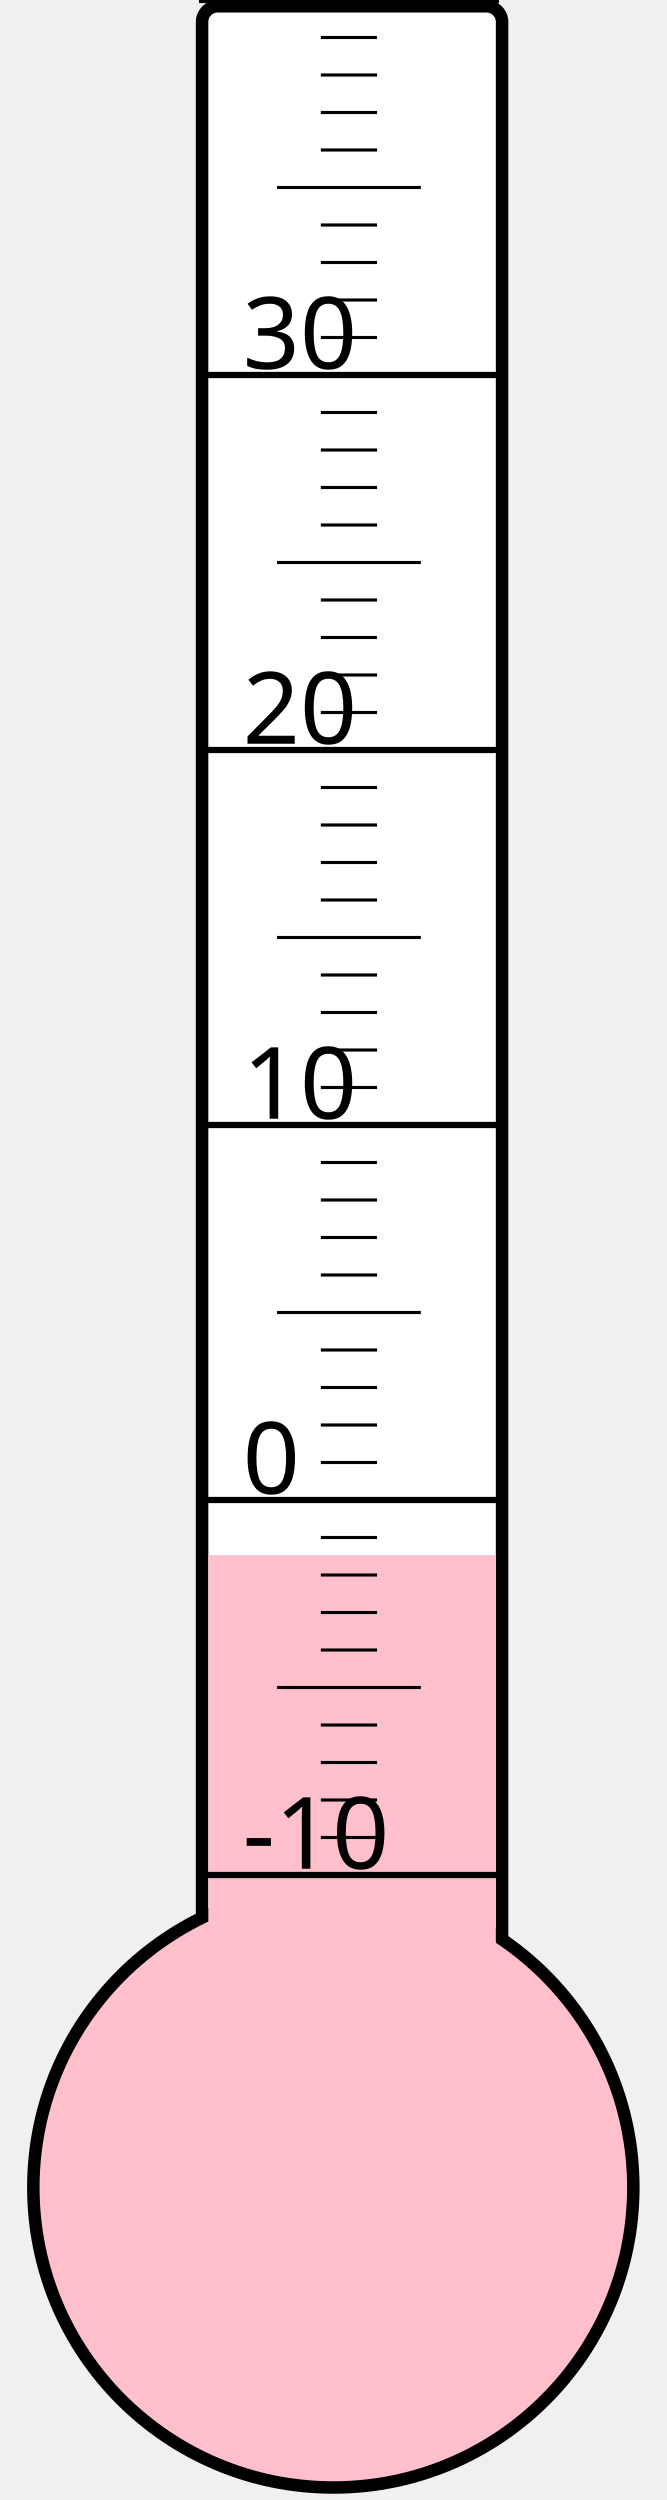
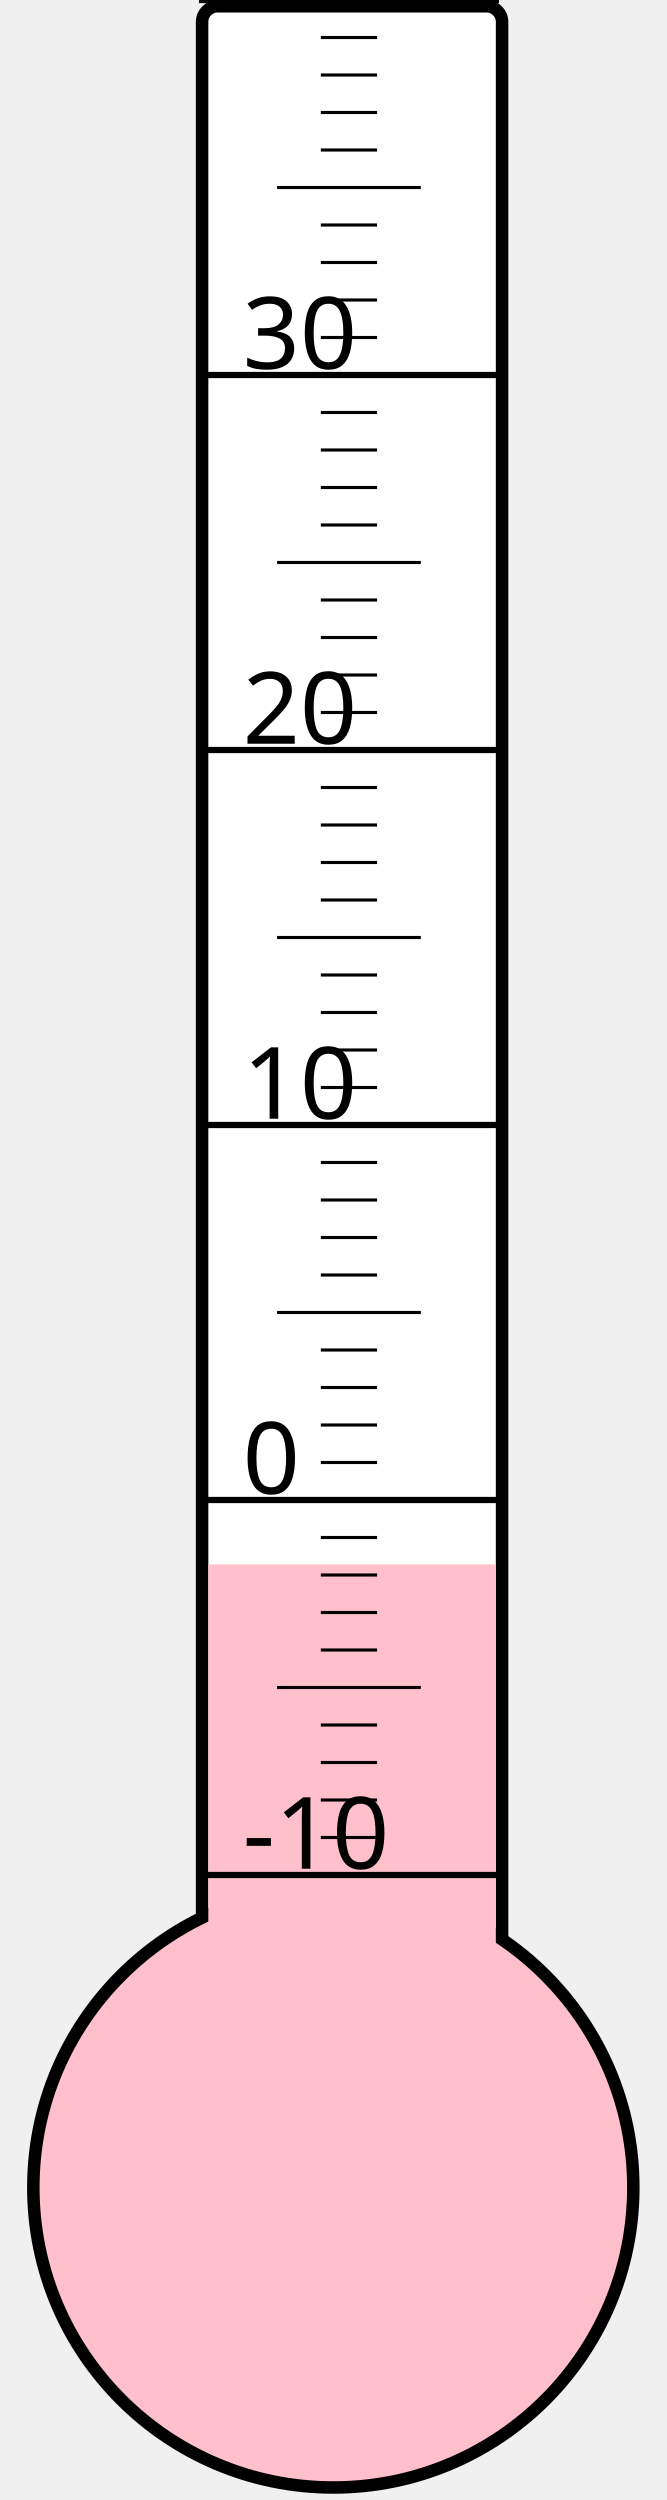
<svg xmlns="http://www.w3.org/2000/svg" width="40px" height="150px" viewBox="0 0 200 800">
  <rect width="200" height="800" x="0" y="0" style="fill: #ffffeb; fill-opacity: 0;" />
  <rect width="96" height="680" x="58" y="2" rx="5" ry="5" style="fill: white; fill-opacity: 1; stroke: black; stroke-width: 4;" />
  <circle cx="100" cy="700" r="96" style="fill: pink; stroke: black; stroke-width: 4;" />
-   <rect width="92" height="202.375" x="60" y="497.625" style="fill: pink; fill-opacity: 1; stroke-width: 0;" />
+   <rect width="92" height="199.375" x="60" y="500.625" style="fill: pink; fill-opacity: 1; stroke-width: 0;" />
  <text x="71" y="598" style="font-family: sans-serif; font-size: 24pt;">-10</text>
  <text x="71" y="478" style="font-family: sans-serif; font-size: 24pt;">0</text>
  <text x="71" y="358" style="font-family: sans-serif; font-size: 24pt;">10</text>
  <text x="71" y="238" style="font-family: sans-serif; font-size: 24pt;">20</text>
  <text x="71" y="118" style="font-family: sans-serif; font-size: 24pt;">30</text>
  <g style="stroke: black;">
    <line x1="57" y1="600" x2="153" y2="600" style="stroke-width: 2;" />
    <line x1="96" y1="588" x2="114" y2="588" style="stroke-width: 1;" />
    <line x1="96" y1="576" x2="114" y2="576" style="stroke-width: 1;" />
    <line x1="96" y1="564" x2="114" y2="564" style="stroke-width: 1;" />
    <line x1="96" y1="552" x2="114" y2="552" style="stroke-width: 1;" />
    <line x1="82" y1="540" x2="128" y2="540" style="stroke-width: 1;" />
    <line x1="96" y1="528" x2="114" y2="528" style="stroke-width: 1;" />
    <line x1="96" y1="516" x2="114" y2="516" style="stroke-width: 1;" />
    <line x1="96" y1="504" x2="114" y2="504" style="stroke-width: 1;" />
    <line x1="96" y1="492" x2="114" y2="492" style="stroke-width: 1;" />
    <line x1="57" y1="480" x2="153" y2="480" style="stroke-width: 2;" />
    <line x1="96" y1="468" x2="114" y2="468" style="stroke-width: 1;" />
    <line x1="96" y1="456" x2="114" y2="456" style="stroke-width: 1;" />
    <line x1="96" y1="444" x2="114" y2="444" style="stroke-width: 1;" />
    <line x1="96" y1="432" x2="114" y2="432" style="stroke-width: 1;" />
    <line x1="82" y1="420" x2="128" y2="420" style="stroke-width: 1;" />
    <line x1="96" y1="408" x2="114" y2="408" style="stroke-width: 1;" />
    <line x1="96" y1="396" x2="114" y2="396" style="stroke-width: 1;" />
    <line x1="96" y1="384" x2="114" y2="384" style="stroke-width: 1;" />
    <line x1="96" y1="372" x2="114" y2="372" style="stroke-width: 1;" />
    <line x1="57" y1="360" x2="153" y2="360" style="stroke-width: 2;" />
    <line x1="96" y1="348" x2="114" y2="348" style="stroke-width: 1;" />
    <line x1="96" y1="336" x2="114" y2="336" style="stroke-width: 1;" />
    <line x1="96" y1="324" x2="114" y2="324" style="stroke-width: 1;" />
    <line x1="96" y1="312" x2="114" y2="312" style="stroke-width: 1;" />
    <line x1="82" y1="300" x2="128" y2="300" style="stroke-width: 1;" />
    <line x1="96" y1="288" x2="114" y2="288" style="stroke-width: 1;" />
    <line x1="96" y1="276" x2="114" y2="276" style="stroke-width: 1;" />
    <line x1="96" y1="264" x2="114" y2="264" style="stroke-width: 1;" />
    <line x1="96" y1="252" x2="114" y2="252" style="stroke-width: 1;" />
    <line x1="57" y1="240" x2="153" y2="240" style="stroke-width: 2;" />
    <line x1="96" y1="228" x2="114" y2="228" style="stroke-width: 1;" />
    <line x1="96" y1="216" x2="114" y2="216" style="stroke-width: 1;" />
    <line x1="96" y1="204" x2="114" y2="204" style="stroke-width: 1;" />
    <line x1="96" y1="192" x2="114" y2="192" style="stroke-width: 1;" />
    <line x1="82" y1="180" x2="128" y2="180" style="stroke-width: 1;" />
    <line x1="96" y1="168" x2="114" y2="168" style="stroke-width: 1;" />
    <line x1="96" y1="156" x2="114" y2="156" style="stroke-width: 1;" />
    <line x1="96" y1="144" x2="114" y2="144" style="stroke-width: 1;" />
    <line x1="96" y1="132" x2="114" y2="132" style="stroke-width: 1;" />
    <line x1="57" y1="120" x2="153" y2="120" style="stroke-width: 2;" />
    <line x1="96" y1="108" x2="114" y2="108" style="stroke-width: 1;" />
    <line x1="96" y1="96" x2="114" y2="96" style="stroke-width: 1;" />
    <line x1="96" y1="84" x2="114" y2="84" style="stroke-width: 1;" />
    <line x1="96" y1="72" x2="114" y2="72" style="stroke-width: 1;" />
    <line x1="82" y1="60" x2="128" y2="60" style="stroke-width: 1;" />
    <line x1="96" y1="48" x2="114" y2="48" style="stroke-width: 1;" />
    <line x1="96" y1="36" x2="114" y2="36" style="stroke-width: 1;" />
    <line x1="96" y1="24" x2="114" y2="24" style="stroke-width: 1;" />
    <line x1="96" y1="12" x2="114" y2="12" style="stroke-width: 1;" />
    <line x1="57" y1="0" x2="153" y2="0" style="stroke-width: 2;" />
  </g>
</svg>
